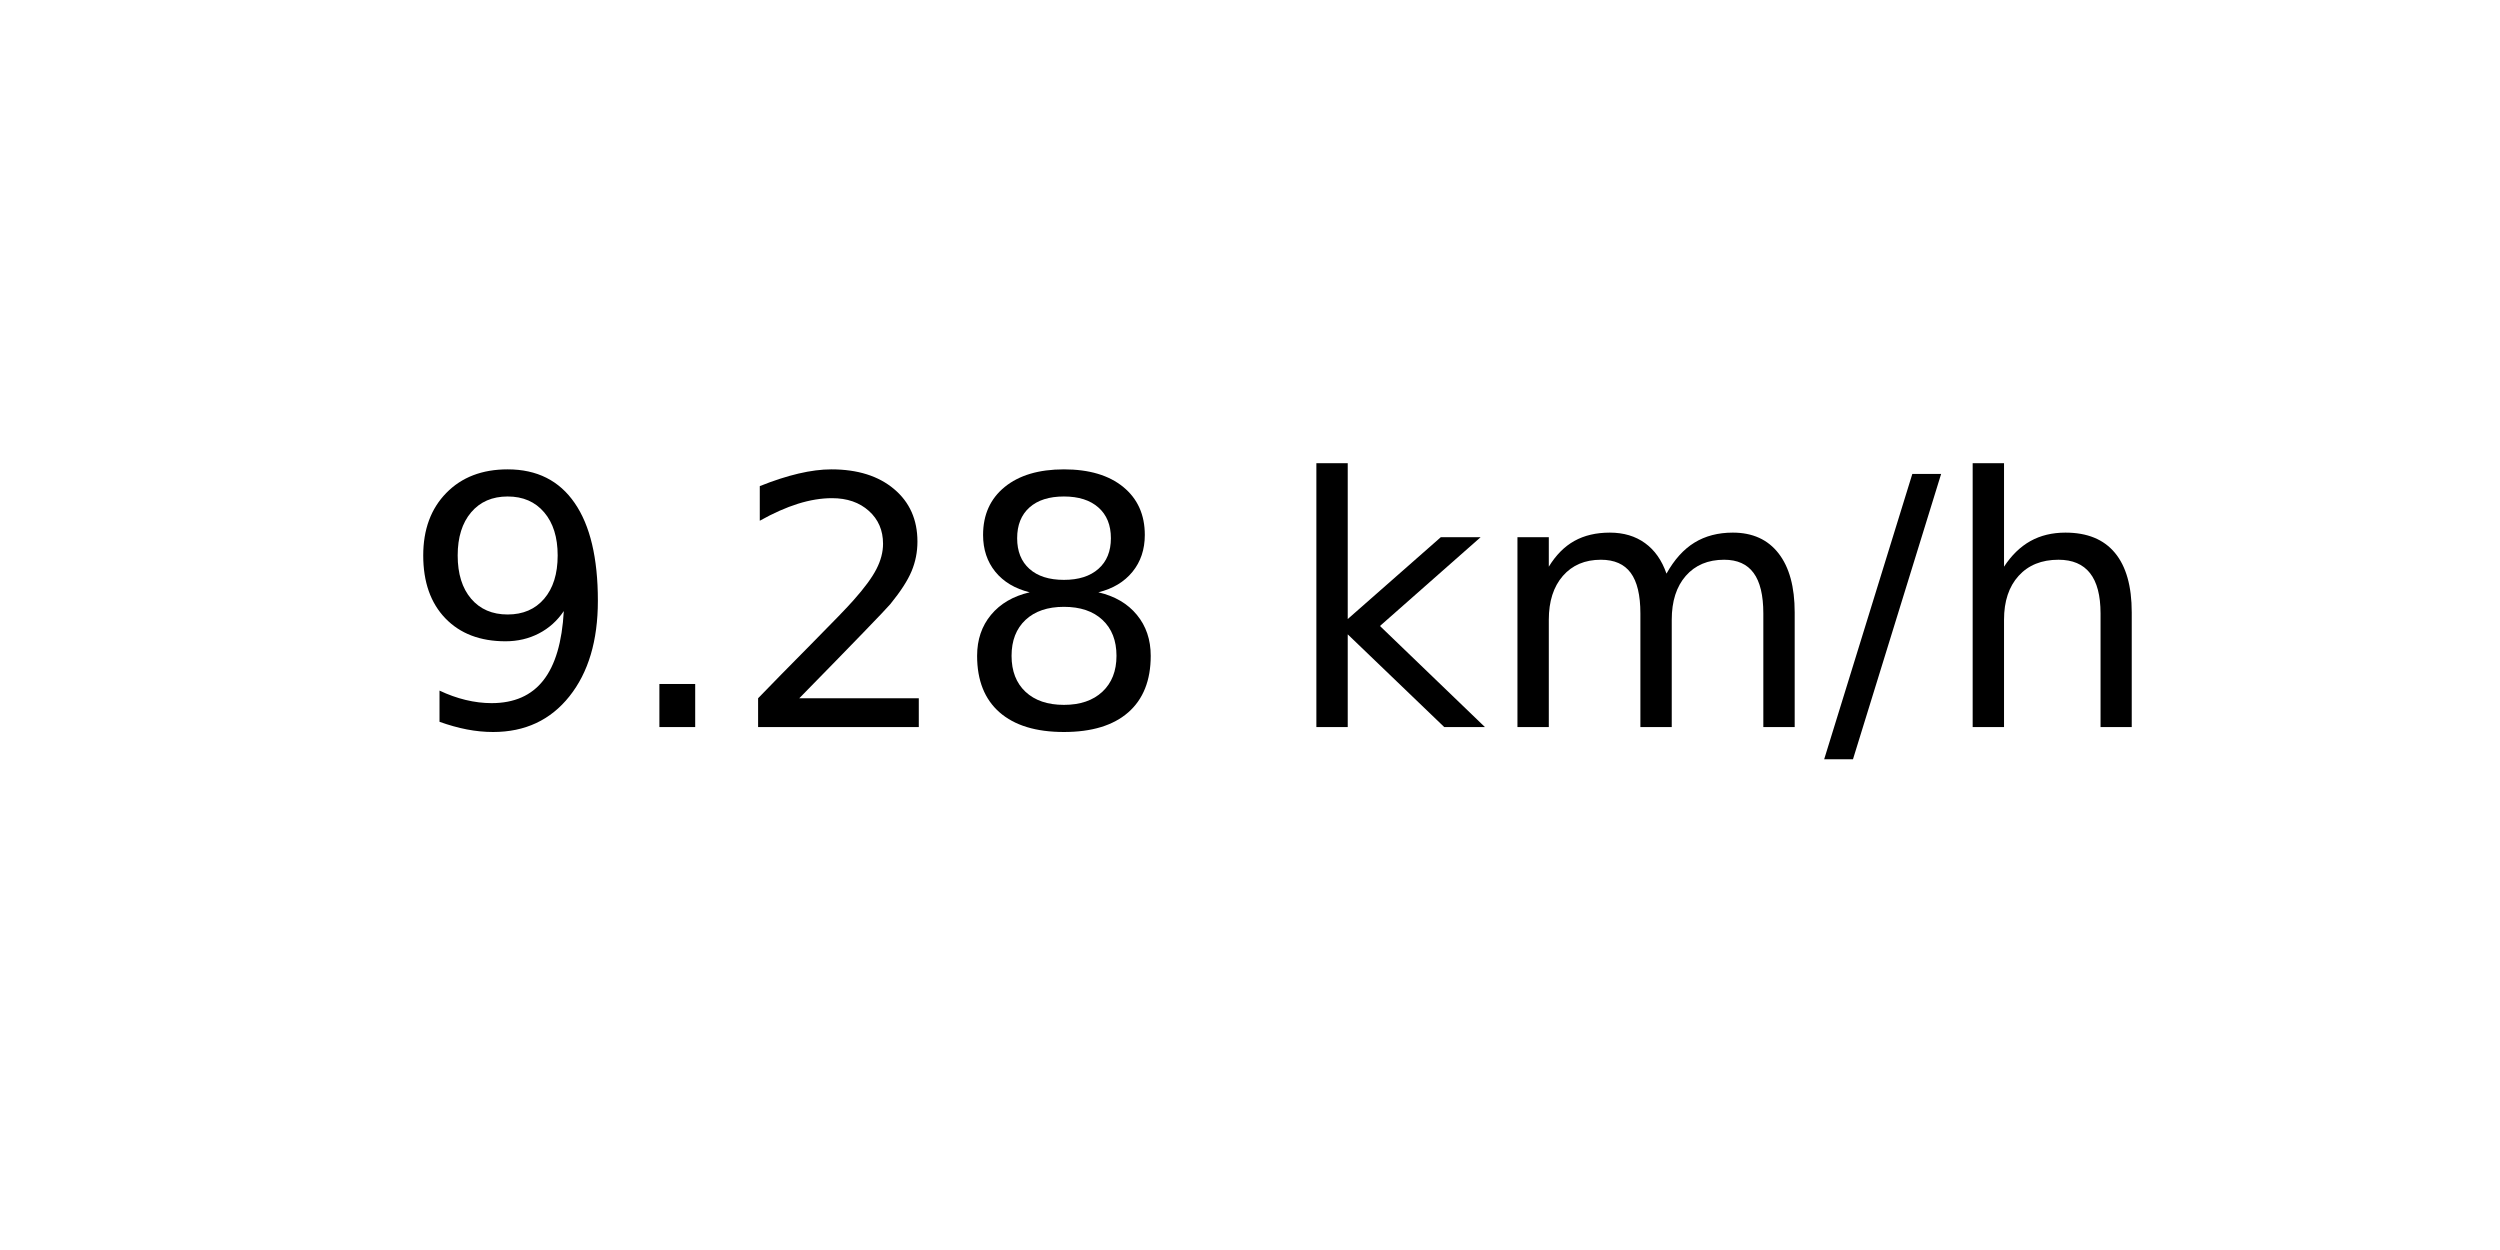
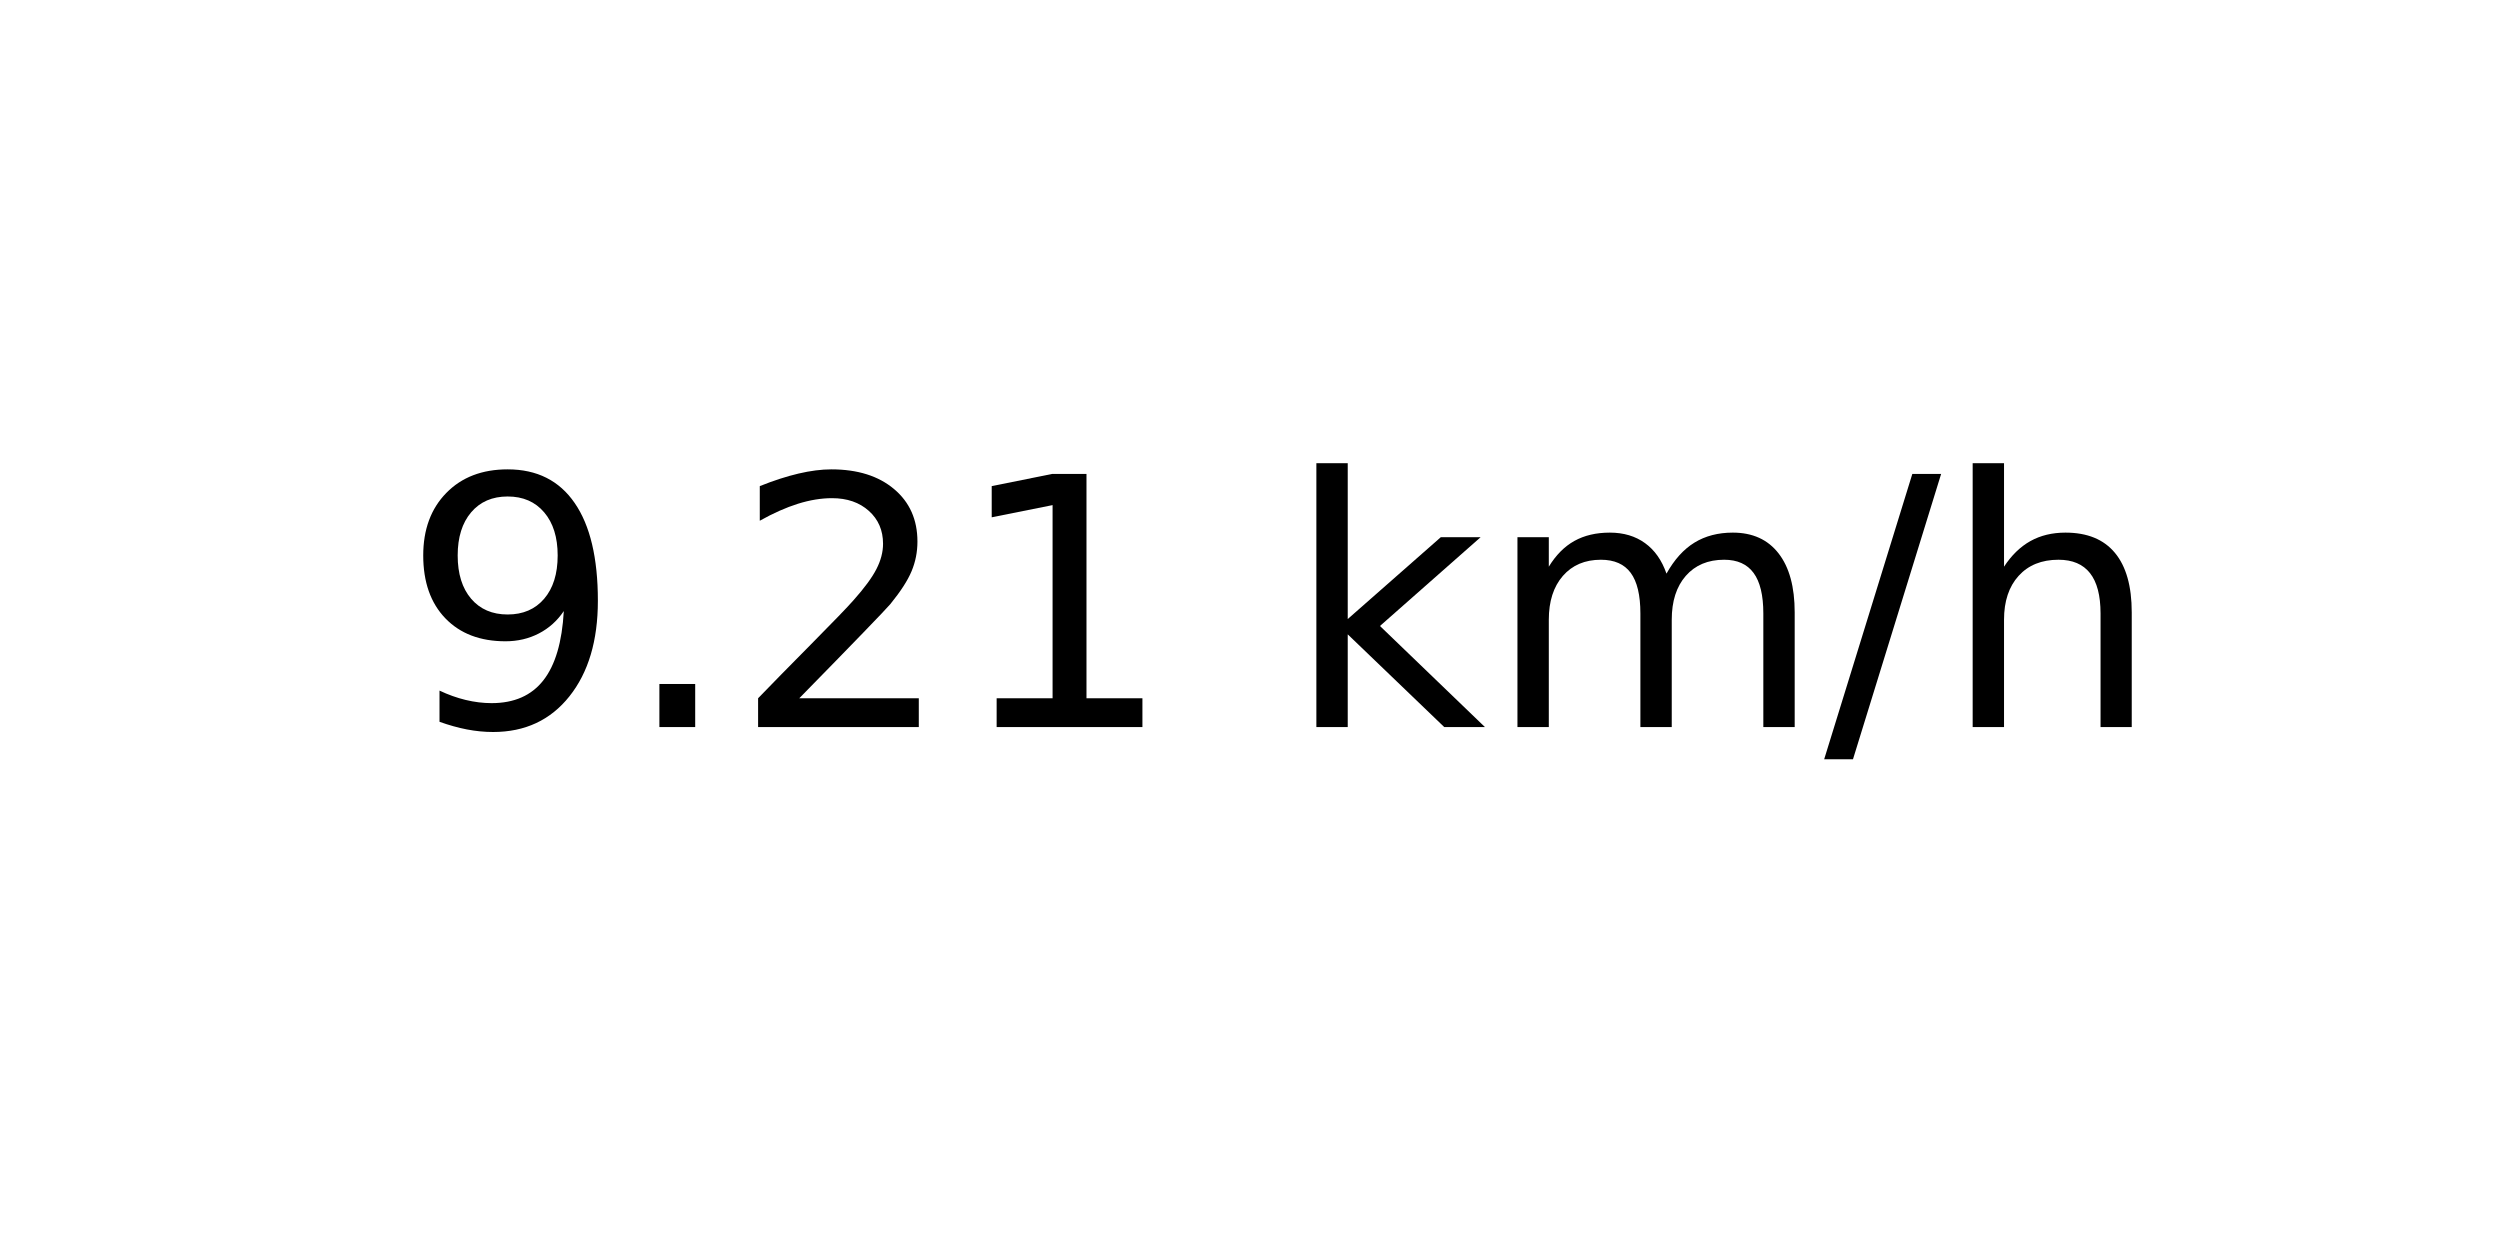
<svg xmlns="http://www.w3.org/2000/svg" xmlns:xlink="http://www.w3.org/1999/xlink" width="72pt" height="36pt" viewBox="0 0 72 36" version="1.1">
  <defs>
    <style type="text/css">*{stroke-linejoin: round; stroke-linecap: butt}</style>
  </defs>
  <g id="figure_1">
    <g id="axes_1">
      <g id="text_1">
        <g transform="translate(11.55937 20.93937) scale(0.1 -0.1)">
          <defs>
            <path id="DejaVuSans-39" d="M 703 97  L 703 672  Q 941 559 1184 500  Q 1428 441 1663 441  Q 2288 441 2617 861  Q 2947 1281 2994 2138  Q 2813 1869 2534 1725  Q 2256 1581 1919 1581  Q 1219 1581 811 2004  Q 403 2428 403 3163  Q 403 3881 828 4315  Q 1253 4750 1959 4750  Q 2769 4750 3195 4129  Q 3622 3509 3622 2328  Q 3622 1225 3098 567  Q 2575 -91 1691 -91  Q 1453 -91 1209 -44  Q 966 3 703 97  z M 1959 2075  Q 2384 2075 2632 2365  Q 2881 2656 2881 3163  Q 2881 3666 2632 3958  Q 2384 4250 1959 4250  Q 1534 4250 1286 3958  Q 1038 3666 1038 3163  Q 1038 2656 1286 2365  Q 1534 2075 1959 2075  z " transform="scale(0.015625)" />
            <path id="DejaVuSans-2e" d="M 684 794  L 1344 794  L 1344 0  L 684 0  L 684 794  z " transform="scale(0.015625)" />
            <path id="DejaVuSans-32" d="M 1228 531  L 3431 531  L 3431 0  L 469 0  L 469 531  Q 828 903 1448 1529  Q 2069 2156 2228 2338  Q 2531 2678 2651 2914  Q 2772 3150 2772 3378  Q 2772 3750 2511 3984  Q 2250 4219 1831 4219  Q 1534 4219 1204 4116  Q 875 4013 500 3803  L 500 4441  Q 881 4594 1212 4672  Q 1544 4750 1819 4750  Q 2544 4750 2975 4387  Q 3406 4025 3406 3419  Q 3406 3131 3298 2873  Q 3191 2616 2906 2266  Q 2828 2175 2409 1742  Q 1991 1309 1228 531  z " transform="scale(0.015625)" />
-             <path id="DejaVuSans-38" d="M 2034 2216  Q 1584 2216 1326 1975  Q 1069 1734 1069 1313  Q 1069 891 1326 650  Q 1584 409 2034 409  Q 2484 409 2743 651  Q 3003 894 3003 1313  Q 3003 1734 2745 1975  Q 2488 2216 2034 2216  z M 1403 2484  Q 997 2584 770 2862  Q 544 3141 544 3541  Q 544 4100 942 4425  Q 1341 4750 2034 4750  Q 2731 4750 3128 4425  Q 3525 4100 3525 3541  Q 3525 3141 3298 2862  Q 3072 2584 2669 2484  Q 3125 2378 3379 2068  Q 3634 1759 3634 1313  Q 3634 634 3220 271  Q 2806 -91 2034 -91  Q 1263 -91 848 271  Q 434 634 434 1313  Q 434 1759 690 2068  Q 947 2378 1403 2484  z M 1172 3481  Q 1172 3119 1398 2916  Q 1625 2713 2034 2713  Q 2441 2713 2670 2916  Q 2900 3119 2900 3481  Q 2900 3844 2670 4047  Q 2441 4250 2034 4250  Q 1625 4250 1398 4047  Q 1172 3844 1172 3481  z " transform="scale(0.015625)" />
+             <path id="DejaVuSans-31" d="M 794 531  L 1825 531  L 1825 4091  L 703 3866  L 703 4441  L 1819 4666  L 2450 4666  L 2450 531  L 3481 531  L 3481 0  L 794 0  L 794 531  z " transform="scale(0.015625)" />
            <path id="DejaVuSans-20" transform="scale(0.015625)" />
            <path id="DejaVuSans-6b" d="M 581 4863  L 1159 4863  L 1159 1991  L 2875 3500  L 3609 3500  L 1753 1863  L 3688 0  L 2938 0  L 1159 1709  L 1159 0  L 581 0  L 581 4863  z " transform="scale(0.015625)" />
            <path id="DejaVuSans-6d" d="M 3328 2828  Q 3544 3216 3844 3400  Q 4144 3584 4550 3584  Q 5097 3584 5394 3201  Q 5691 2819 5691 2113  L 5691 0  L 5113 0  L 5113 2094  Q 5113 2597 4934 2840  Q 4756 3084 4391 3084  Q 3944 3084 3684 2787  Q 3425 2491 3425 1978  L 3425 0  L 2847 0  L 2847 2094  Q 2847 2600 2669 2842  Q 2491 3084 2119 3084  Q 1678 3084 1418 2786  Q 1159 2488 1159 1978  L 1159 0  L 581 0  L 581 3500  L 1159 3500  L 1159 2956  Q 1356 3278 1631 3431  Q 1906 3584 2284 3584  Q 2666 3584 2933 3390  Q 3200 3197 3328 2828  z " transform="scale(0.015625)" />
            <path id="DejaVuSans-2f" d="M 1625 4666  L 2156 4666  L 531 -594  L 0 -594  L 1625 4666  z " transform="scale(0.015625)" />
            <path id="DejaVuSans-68" d="M 3513 2113  L 3513 0  L 2938 0  L 2938 2094  Q 2938 2591 2744 2837  Q 2550 3084 2163 3084  Q 1697 3084 1428 2787  Q 1159 2491 1159 1978  L 1159 0  L 581 0  L 581 4863  L 1159 4863  L 1159 2956  Q 1366 3272 1645 3428  Q 1925 3584 2291 3584  Q 2894 3584 3203 3211  Q 3513 2838 3513 2113  z " transform="scale(0.015625)" />
          </defs>
          <use xlink:href="#DejaVuSans-39" />
          <use xlink:href="#DejaVuSans-2e" x="63.623" />
          <use xlink:href="#DejaVuSans-32" x="95.41" />
-           <use xlink:href="#DejaVuSans-38" x="159.033" />
+           <use xlink:href="#DejaVuSans-31" x="159.033" />
          <use xlink:href="#DejaVuSans-20" x="222.656" />
          <use xlink:href="#DejaVuSans-6b" x="254.443" />
          <use xlink:href="#DejaVuSans-6d" x="312.354" />
          <use xlink:href="#DejaVuSans-2f" x="409.766" />
          <use xlink:href="#DejaVuSans-68" x="443.457" />
        </g>
      </g>
    </g>
  </g>
</svg>
